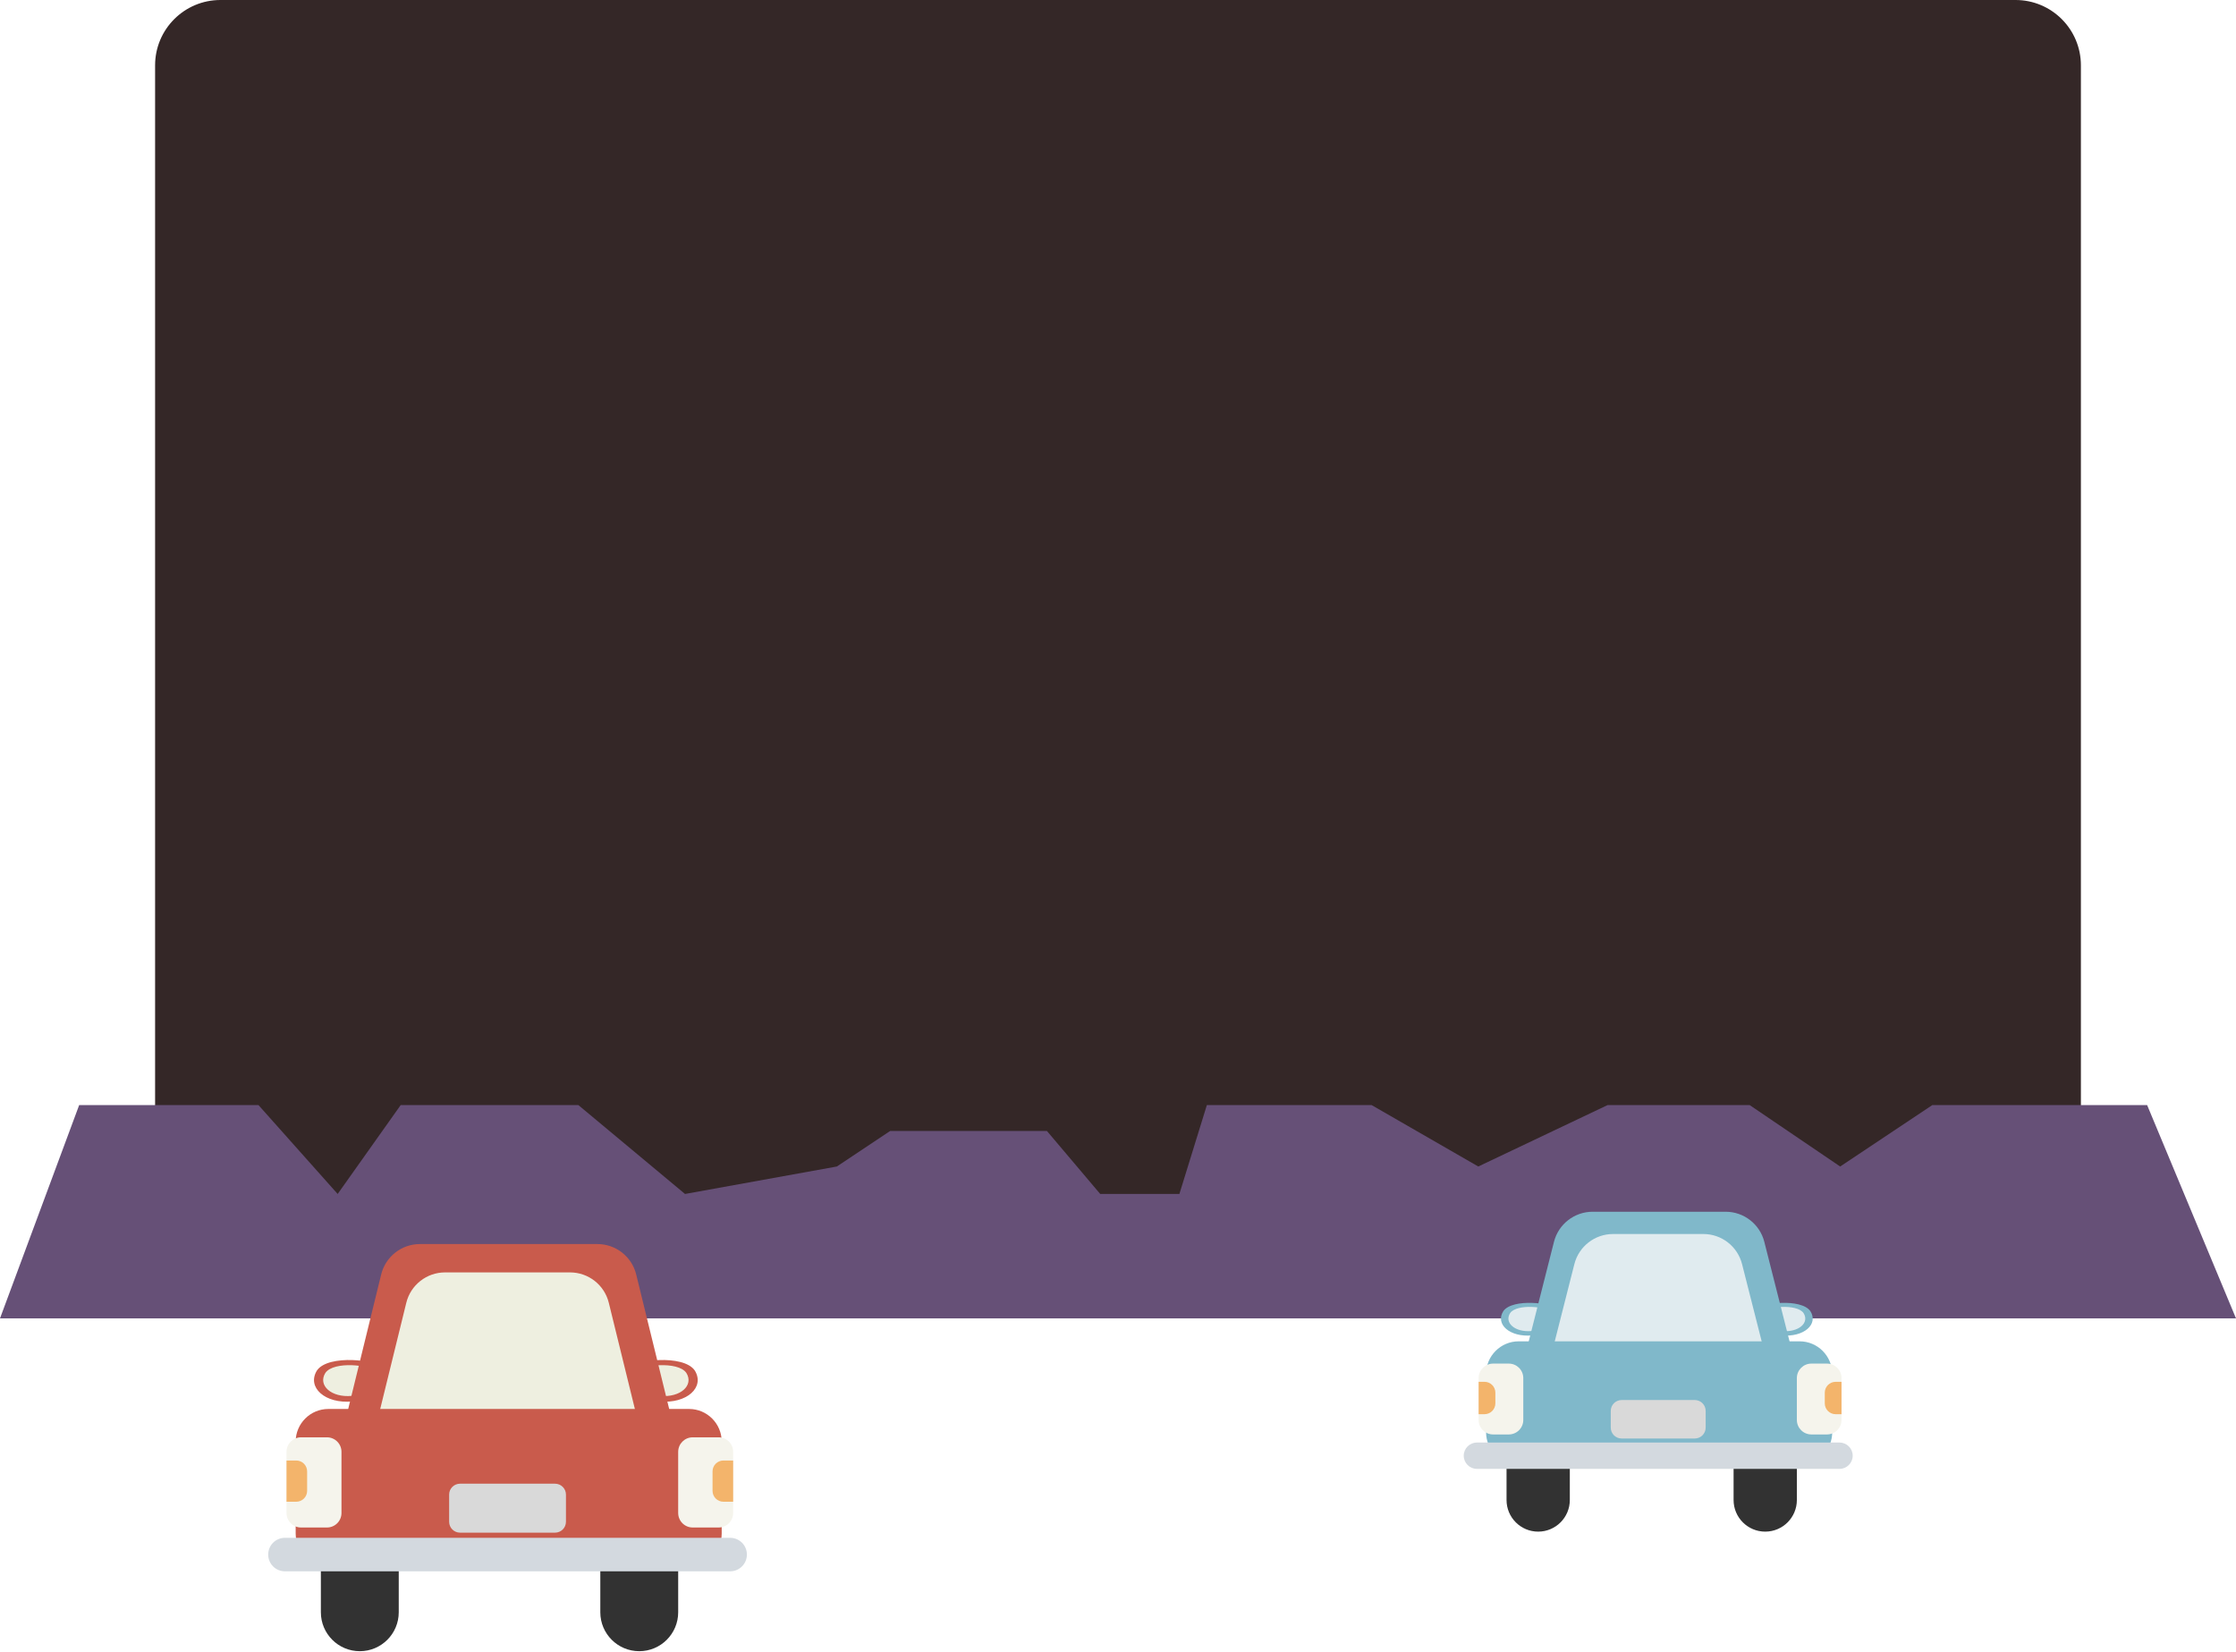
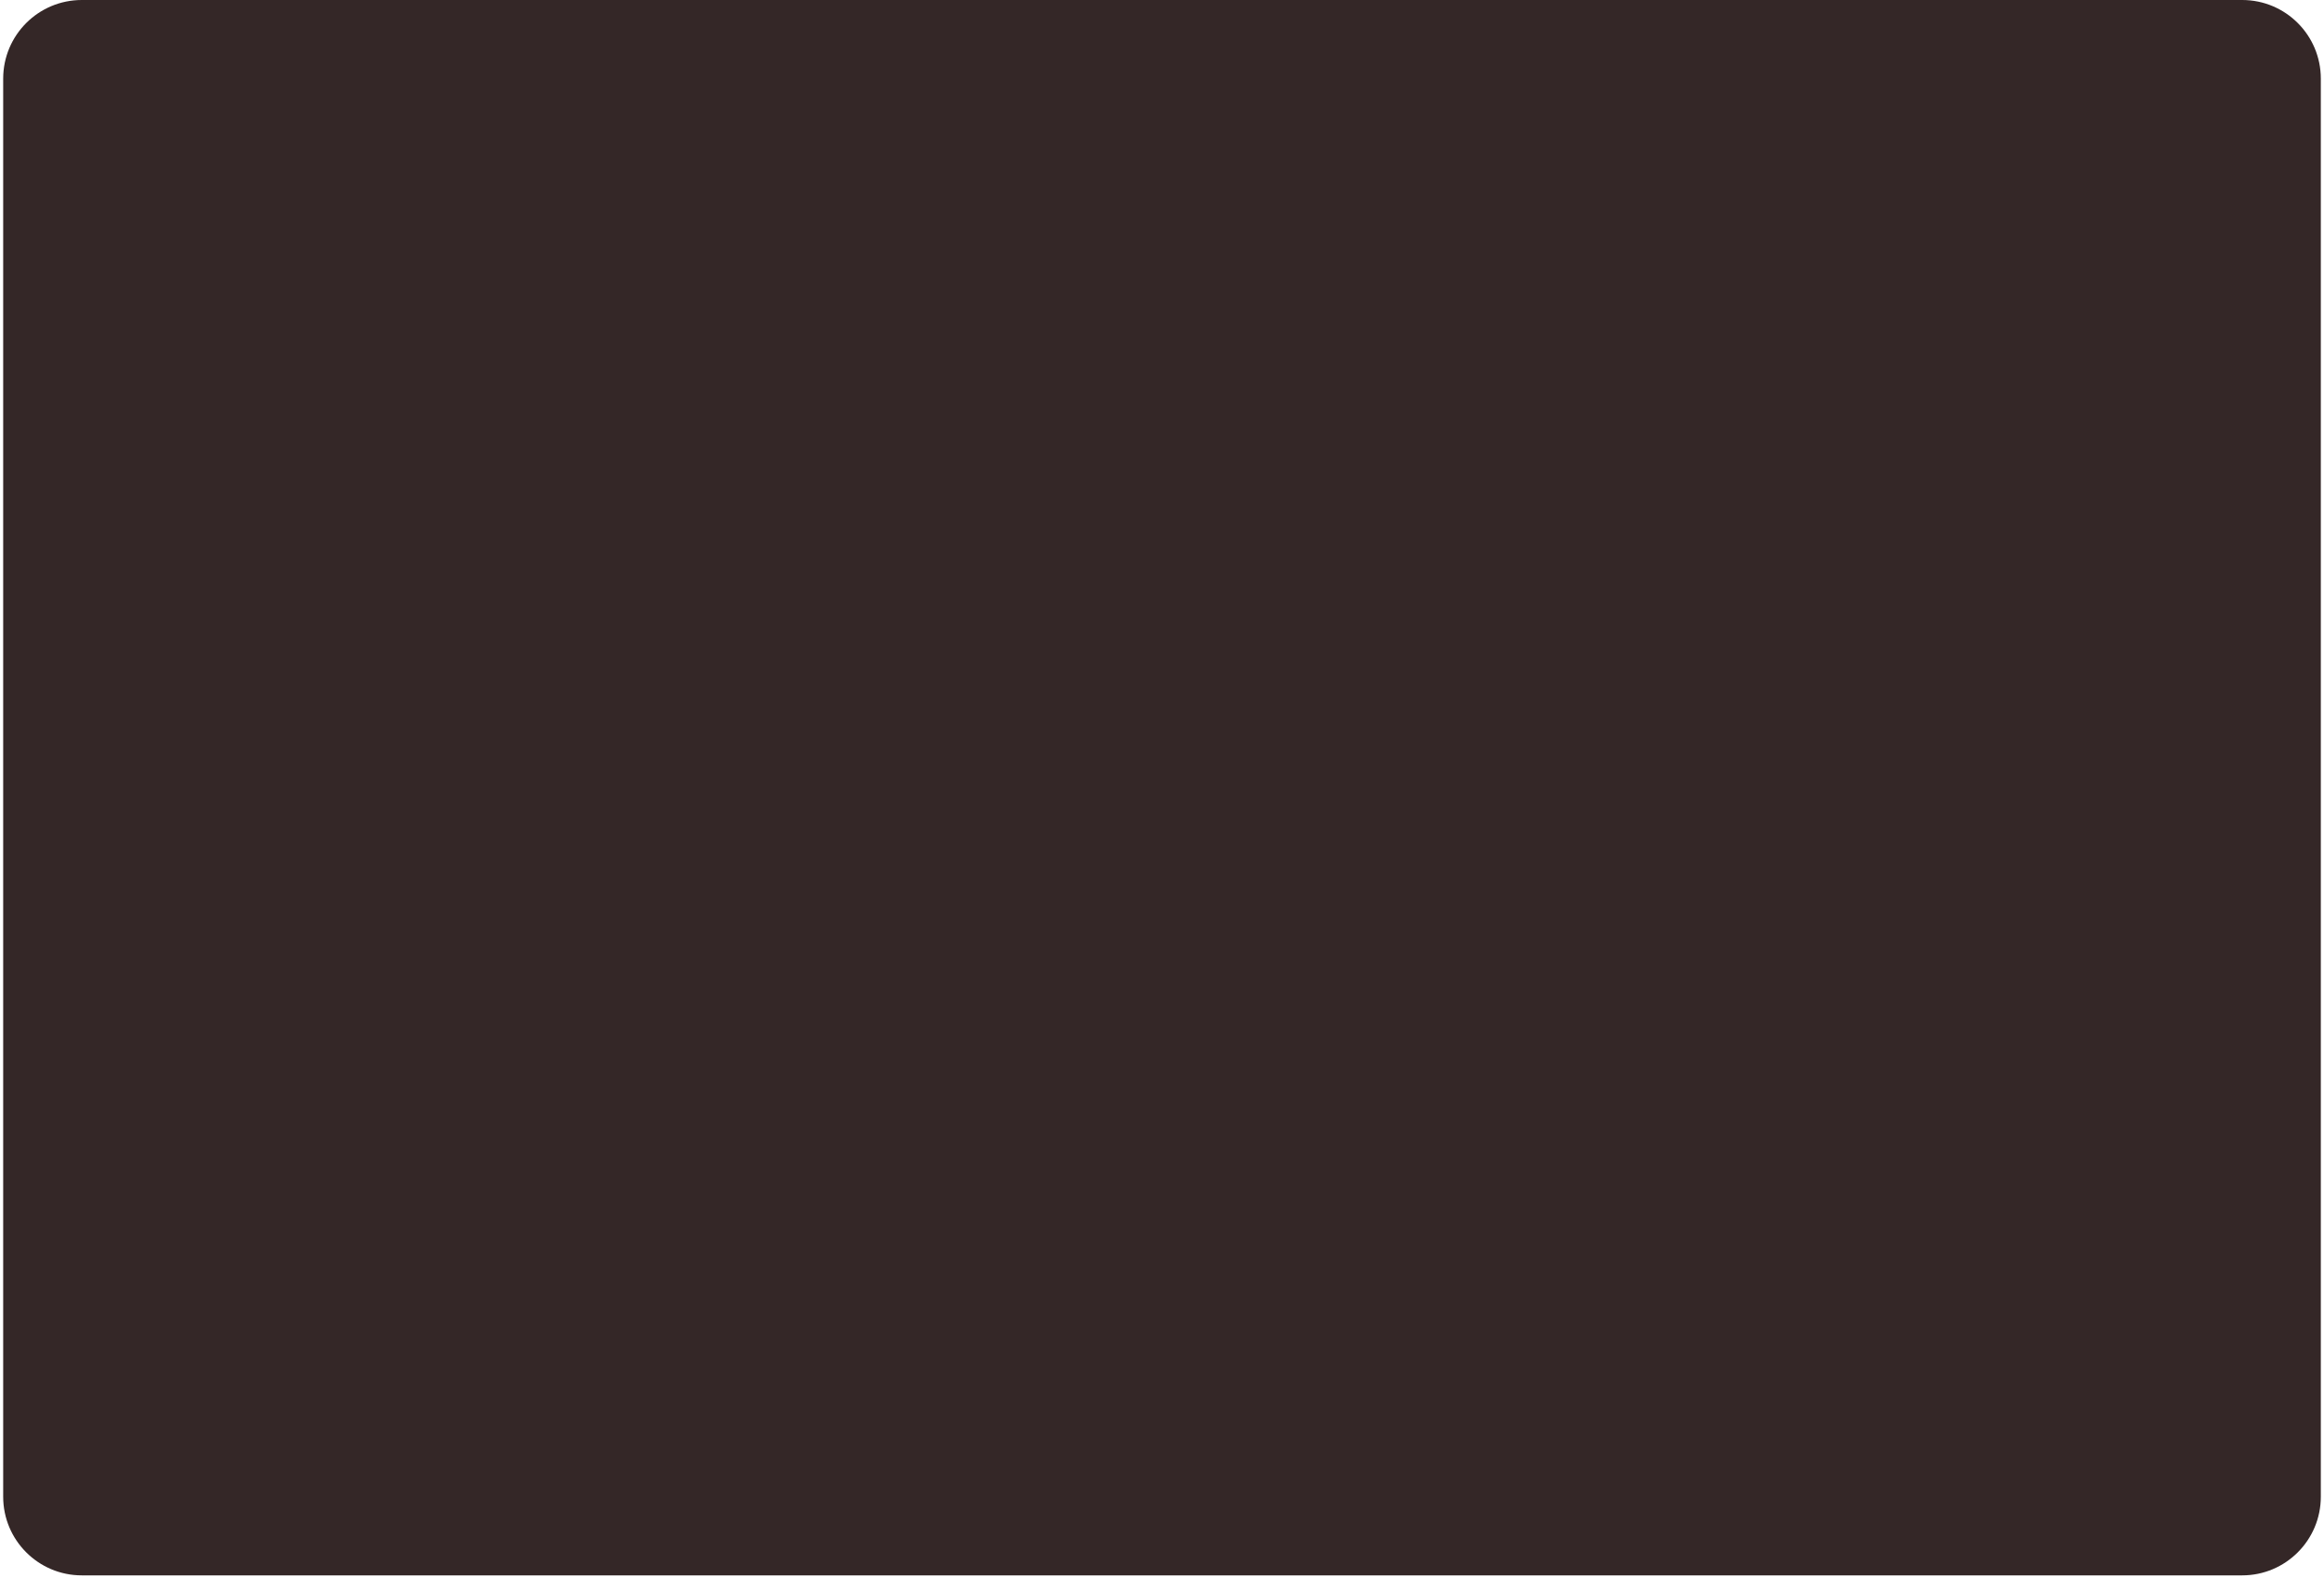
- <svg xmlns="http://www.w3.org/2000/svg" width="616" height="455" viewBox="0 0 616 455" fill="none">
-   <rect x="42.728" width="530.543" height="360.52" rx="18" fill="#342727" />
-   <path d="M616 363.191H0L21.809 304.439H71.214L93.023 328.919L110.382 304.439H159.341L188.717 328.919L230.555 321.353L245.243 311.561H288.416L303.104 328.919H324.913L332.48 304.439H377.879L407.254 321.353L442.861 304.439H482.029L506.954 321.353L532.324 304.439H591.52L616 363.191Z" fill="#665077" />
-   <rect x="415.04" y="395.169" width="17.432" height="26.773" rx="8.716" fill="#323232" />
-   <rect x="477.589" y="395.169" width="17.432" height="26.773" rx="8.716" fill="#323232" />
-   <path d="M428.508 360.635C427.996 358.962 416.716 357.567 414.153 361.193C411.846 364.818 415.947 368.444 422.1 367.886C428.252 367.328 429.021 362.308 428.508 360.635Z" fill="#80B8CA" />
-   <path d="M426.735 361.305C426.352 360.065 417.948 359.031 416.038 361.719C414.319 364.407 417.375 367.095 421.959 366.681C426.543 366.268 427.117 362.546 426.735 361.305Z" fill="#E0EBEF" />
-   <path d="M484.385 360.635C484.898 358.962 496.177 357.567 498.741 361.193C501.048 364.818 496.946 368.444 490.794 367.886C484.641 367.328 483.872 362.308 484.385 360.635Z" fill="#80B8CA" />
-   <path d="M486.159 361.305C486.541 360.065 494.946 359.031 496.856 361.719C498.575 364.407 495.519 367.095 490.934 366.681C486.35 366.268 485.777 362.546 486.159 361.305Z" fill="#E0EBEF" />
-   <path d="M428.105 342.111C429.342 337.232 433.734 333.815 438.768 333.815H475.394C480.428 333.815 484.82 337.232 486.057 342.111L494.622 375.888C496.384 382.84 491.131 389.592 483.959 389.592H430.203C423.031 389.592 417.778 382.84 419.54 375.888L428.105 342.111Z" fill="#80B8CA" />
-   <path d="M433.725 348.243C434.963 343.365 439.354 339.951 444.386 339.951H469.263C474.295 339.951 478.686 343.365 479.925 348.243L485.387 369.749C487.152 376.701 481.898 383.456 474.725 383.456H438.924C431.751 383.456 426.497 376.701 428.263 369.749L433.725 348.243Z" fill="#E0EBEF" />
-   <rect x="409.4" y="369.512" width="95.361" height="34.024" rx="9" fill="#80B8CA" />
-   <rect x="403.248" y="397.4" width="107.153" height="7.251" rx="3.625" fill="#D3D9DF" />
-   <rect x="407.35" y="375.648" width="12.305" height="19.522" rx="4" fill="#F5F4EC" />
-   <path d="M407.35 380.667H408.964C410.621 380.667 411.964 382.011 411.964 383.667V386.592C411.964 388.249 410.621 389.592 408.964 389.592H407.35V380.667Z" fill="#F3B46B" />
-   <rect width="12.305" height="19.522" rx="4" transform="matrix(-1 0 0 1 507.325 375.648)" fill="#F5F4EC" />
-   <path d="M507.325 380.667H505.711C504.054 380.667 502.711 382.011 502.711 383.667V386.592C502.711 388.249 504.054 389.592 505.711 389.592H507.325V380.667Z" fill="#F3B46B" />
-   <rect x="443.751" y="385.687" width="26.147" height="10.598" rx="3" fill="#D9D9D9" />
-   <rect x="88.397" y="420.804" width="21.454" height="34.075" rx="10.727" fill="#323232" />
-   <rect x="165.381" y="420.804" width="21.454" height="34.075" rx="10.727" fill="#323232" />
-   <path d="M104.974 376.851C104.343 374.721 90.461 372.947 87.306 377.561C84.467 382.175 89.515 386.789 97.087 386.08C104.659 385.37 105.605 378.981 104.974 376.851Z" fill="#C95B4C" />
-   <path d="M102.791 377.705C102.32 376.126 91.976 374.81 89.625 378.231C87.51 381.652 91.271 385.072 96.913 384.546C102.555 384.02 103.261 379.283 102.791 377.705Z" fill="#EEEFE0" />
-   <path d="M173.744 376.851C174.375 374.721 188.258 372.947 191.413 377.561C194.252 382.175 189.204 386.789 181.632 386.08C174.06 385.37 173.113 378.981 173.744 376.851Z" fill="#C95B4C" />
-   <path d="M175.928 377.705C176.398 376.126 186.742 374.81 189.093 378.231C191.209 381.652 187.448 385.072 181.806 384.546C176.163 384.02 175.458 379.283 175.928 377.705Z" fill="#EEEFE0" />
-   <path d="M105.011 351.097C106.218 346.177 110.629 342.717 115.695 342.717H164.585C169.651 342.717 174.062 346.177 175.268 351.097L187.281 400.086C188.98 407.016 183.733 413.705 176.597 413.705H103.682C96.547 413.705 91.299 407.016 92.999 400.086L105.011 351.097Z" fill="#C95B4C" />
-   <path d="M111.929 358.902C113.137 353.984 117.547 350.526 122.611 350.526H157.038C162.103 350.526 166.513 353.984 167.721 358.902L175.917 392.273C177.619 399.204 172.372 405.897 165.234 405.897H114.415C107.278 405.897 102.03 399.204 103.733 392.273L111.929 358.902Z" fill="#EEEFE0" />
-   <rect x="81.455" y="388.149" width="117.368" height="43.303" rx="9" fill="#C95B4C" />
-   <rect x="73.884" y="423.644" width="131.881" height="9.229" rx="4.614" fill="#D3D9DF" />
-   <rect x="78.932" y="395.958" width="15.144" height="24.846" rx="4" fill="#F5F4EC" />
-   <path d="M78.932 402.347H81.611C83.268 402.347 84.611 403.69 84.611 405.347V410.705C84.611 412.362 83.268 413.705 81.611 413.705H78.932V402.347Z" fill="#F3B46B" />
-   <rect width="15.144" height="24.846" rx="4" transform="matrix(-1 0 0 1 201.979 395.958)" fill="#F5F4EC" />
-   <path d="M201.979 402.347H199.299C197.643 402.347 196.299 403.69 196.299 405.347V410.705C196.299 412.362 197.643 413.705 199.299 413.705H201.979V402.347Z" fill="#F3B46B" />
-   <rect x="123.733" y="408.736" width="32.181" height="13.488" rx="3" fill="#D9D9D9" />
+ <svg xmlns="http://www.w3.org/2000/svg" width="532" height="361" viewBox="0 0 532 361" fill="none">
+   <rect x="0.729" width="530.543" height="360.52" rx="18" fill="#342727" />
</svg>
